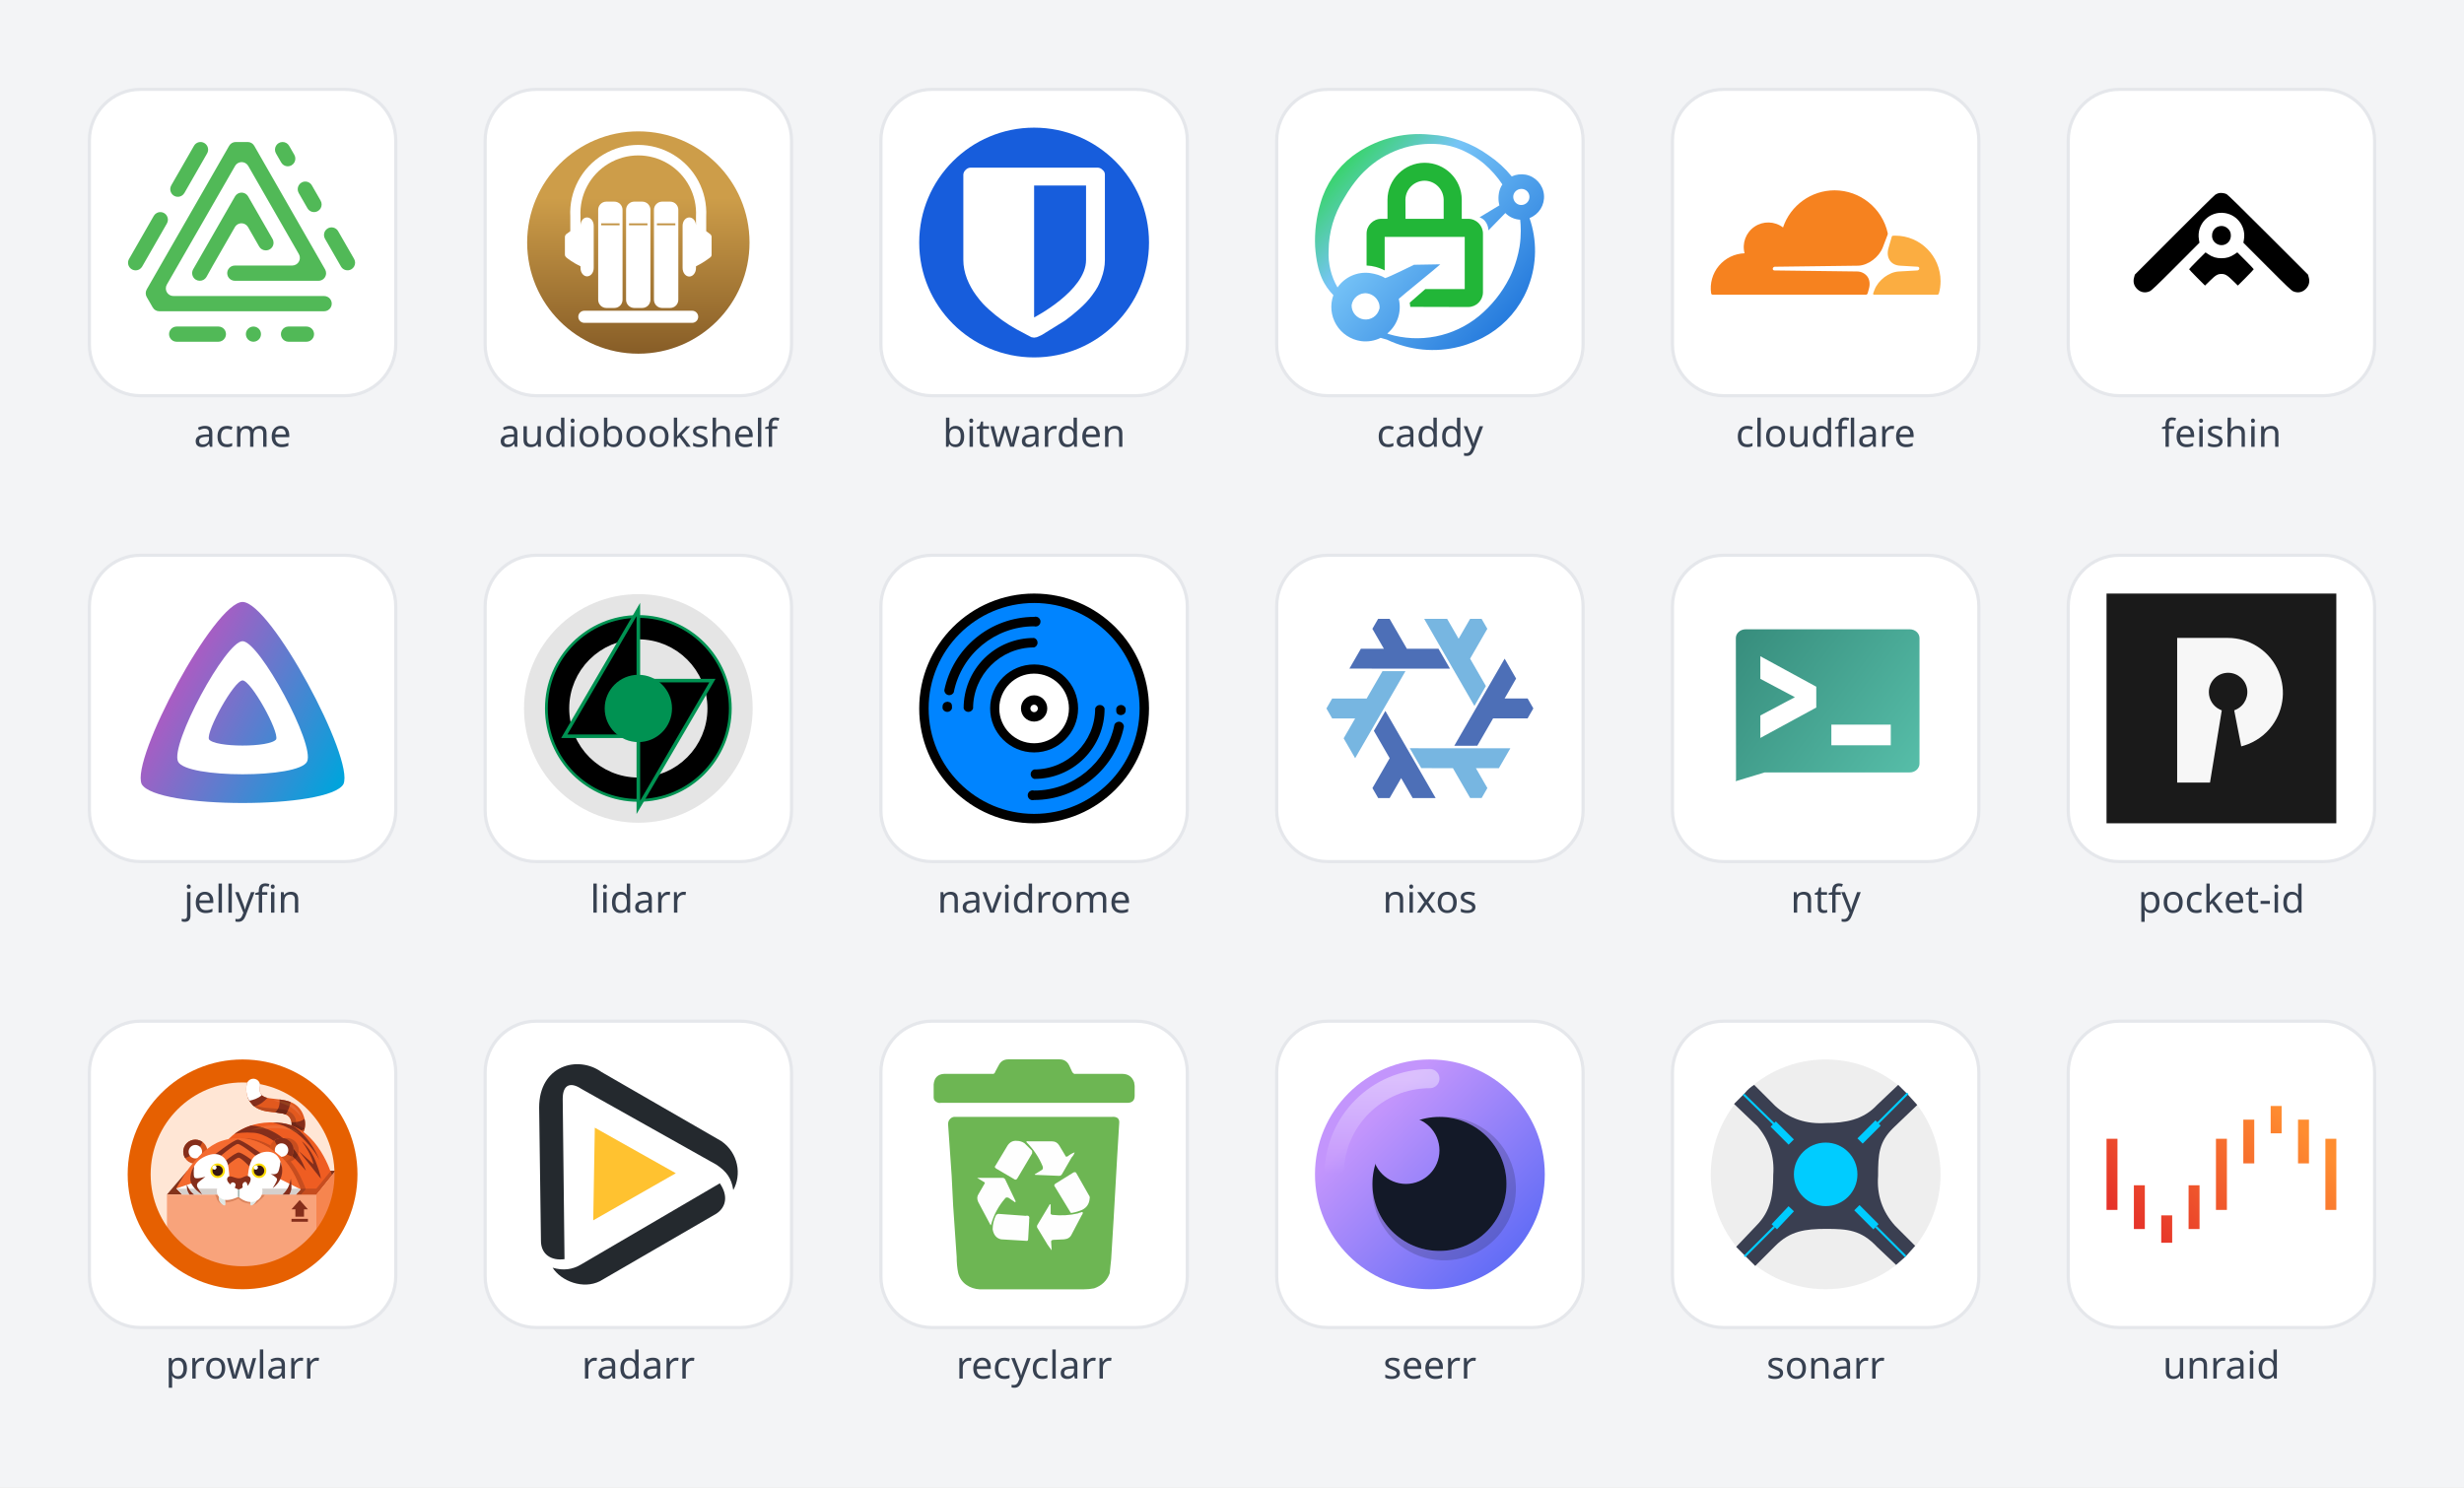
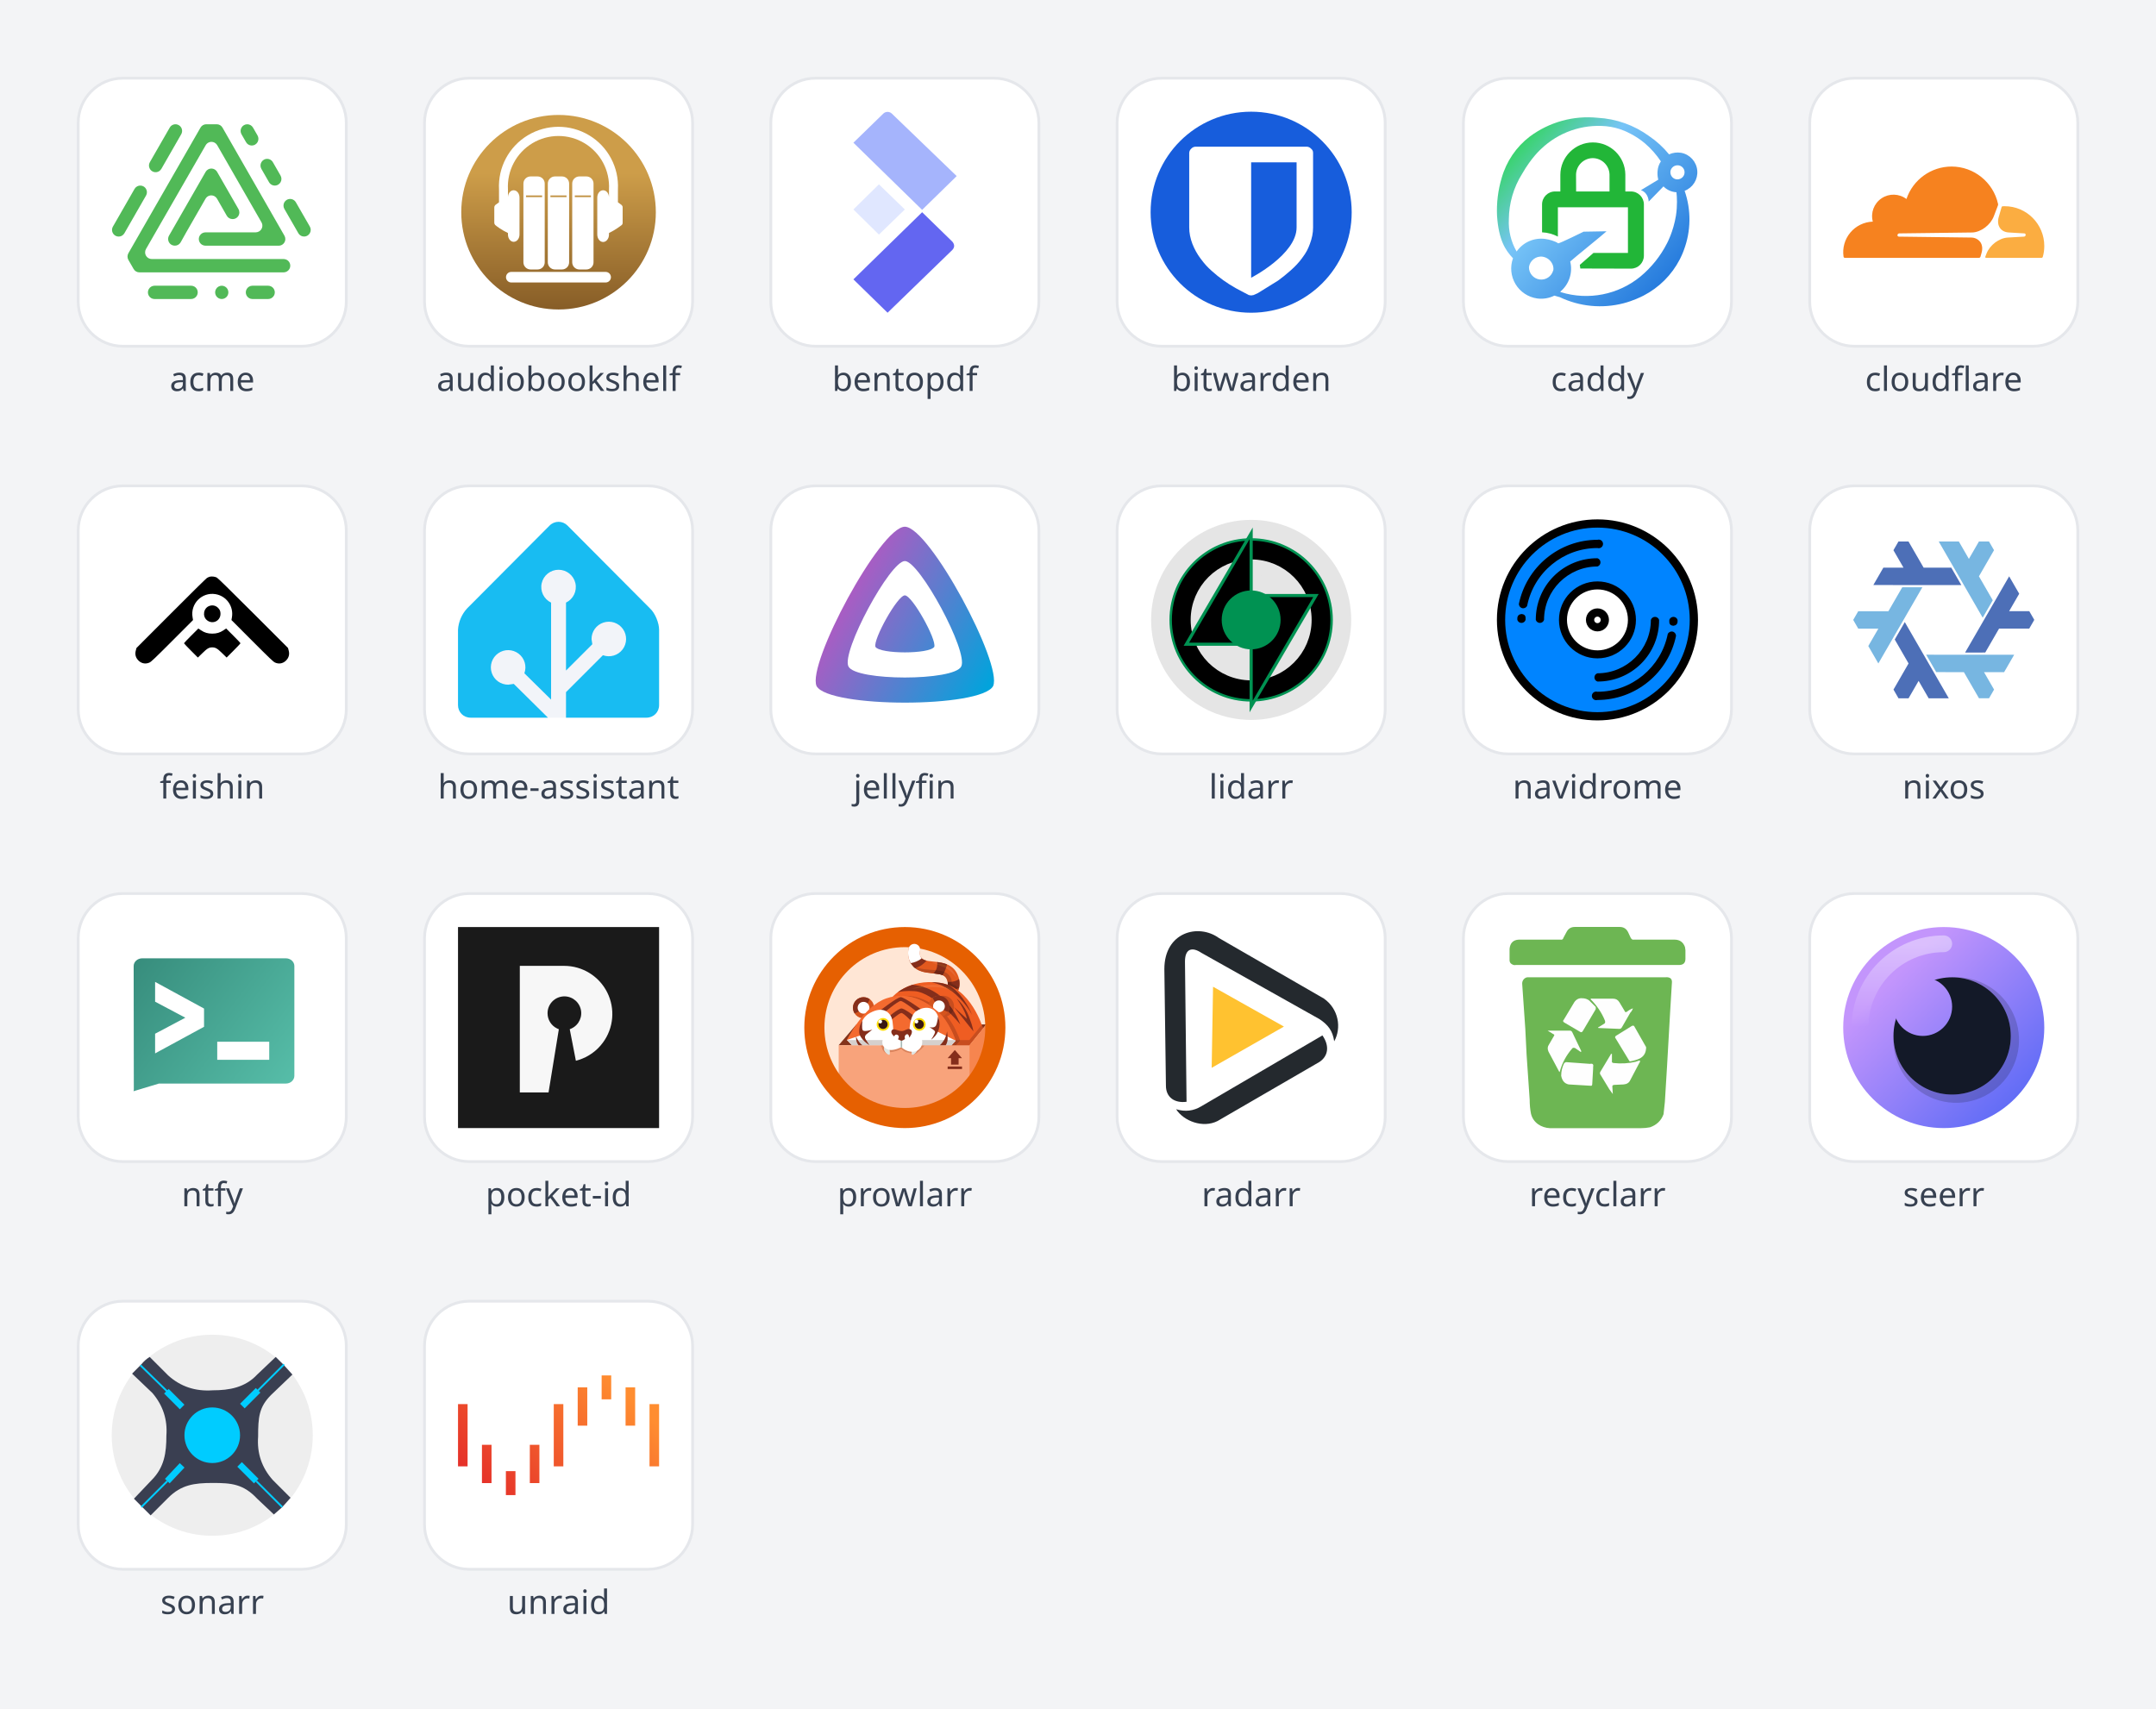
- <svg xmlns="http://www.w3.org/2000/svg" data-icons="acme audiobookshelf bitwarden caddy cloudflare feishin jellyfin lidarr navidrome nixos ntfy pocket-id prowlarr radarr recyclarr seerr sonarr unraid" viewBox="0 0 772 466" width="772" height="466" role="img">
+ <svg xmlns="http://www.w3.org/2000/svg" data-icons="acme audiobookshelf bentopdf bitwarden caddy cloudflare feishin home-assistant jellyfin lidarr navidrome nixos ntfy pocket-id prowlarr radarr recyclarr seerr sonarr unraid" viewBox="0 0 772 612" width="772" height="612" role="img">
  <symbol id="acme" viewBox="22 0 72 63">
    <g fill="#51b957">
      <path d="M44.57 43.48c.85.02 1.65-.42 2.09-1.15l2-3.58 1.64-2.86.08-.14 5.22-9.09a2.37 2.37 0 0 1 3.24-.87c.36.21.67.51.87.87l3.5 6.11c.42.74 1.21 1.19 2.06 1.19a2.39 2.39 0 0 0 2.44-2.34c0-.45-.11-.9-.35-1.29l-7.62-13.28a2.37 2.37 0 0 0-3.24-.87c-.36.21-.67.51-.87.87L42.52 39.89a2.4 2.4 0 0 0 .87 3.27c.36.21.77.32 1.18.32" />
      <path d="M83.51 48.26H36.34c-1.32 0-2.39-1.08-2.38-2.4 0-.42.11-.83.32-1.19L55.66 7.49a2.37 2.37 0 0 1 3.24-.87c.36.21.67.51.87.87l15.86 27.63a2.39 2.39 0 0 1-.89 3.27c-.36.2-.76.31-1.17.32h-18c-.85 0-1.64.46-2.06 1.2-.66 1.14-.26 2.61.88 3.26.36.21.76.32 1.18.32H81.8c1.31 0 2.38-1.07 2.37-2.39 0-.42-.11-.83-.32-1.19L61.66 1.19C61.24.45 60.46 0 59.61 0h-3.75c-.85 0-1.64.45-2.06 1.19l-25.83 45c-.42.74-.42 1.65 0 2.39l1.88 3.26c.42.74 1.2 1.2 2.05 1.2h51.66c.85 0 1.64-.46 2.06-1.2.66-1.14.26-2.61-.88-3.26-.37-.21-.8-.32-1.23-.32" />
      <path d="m83.83 30.33 5 8.69a2.37 2.37 0 0 0 3.24.87c.36-.21.67-.51.87-.87.43-.74.43-1.65 0-2.39l-5-8.69a2.375 2.375 0 0 0-3.25-.87c-.36.21-.66.51-.87.87a2.4 2.4 0 0 0 .01 2.39" />
      <path d="m68.47 3.58 1.63 2.83a2.364 2.364 0 0 0 3.23.89c.37-.21.68-.52.89-.89.42-.74.42-1.65 0-2.39l-1.63-2.83A2.37 2.37 0 0 0 70.53 0a2.39 2.39 0 0 0-2.06 3.58" />
      <path d="m75.59 15.98 2.75 4.79a2.375 2.375 0 0 0 3.25.87c.36-.21.66-.51.87-.87.42-.74.42-1.65 0-2.39l-2.75-4.79a2.364 2.364 0 0 0-3.23-.89c-.37.21-.68.52-.89.89-.42.74-.42 1.65 0 2.39" />
      <path d="M78.02 57.82h-5.63a2.39 2.39 0 0 0-2.06 3.58c.43.73 1.21 1.19 2.06 1.19h5.63c.85 0 1.63-.46 2.06-1.19.66-1.14.26-2.61-.88-3.26-.36-.21-.76-.32-1.18-.32" />
      <path d="M61.41 57.82a2.39 2.39 0 0 0-2.06 3.58c.42.73 1.2 1.19 2.05 1.19a2.39 2.39 0 0 0 2.06-3.58 2.39 2.39 0 0 0-2.05-1.19" />
      <path d="m39.78 15.97 7.11-12.39c.66-1.14.26-2.61-.88-3.26a2.35 2.35 0 0 0-3.23.87l-7.12 12.39c-.43.74-.43 1.65 0 2.39a2.364 2.364 0 0 0 3.23.89c.37-.21.68-.52.89-.89" />
      <path d="m26.55 39.02 7.74-13.49c.43-.74.43-1.64 0-2.38a2.37 2.37 0 0 0-3.24-.87c-.36.21-.67.51-.87.87l-7.74 13.49a2.378 2.378 0 0 0 3.24 3.26c.36-.21.66-.51.87-.88" />
      <path d="M50.44 57.82h-13.1a2.39 2.39 0 0 0-2.06 3.58c.42.73 1.2 1.19 2.05 1.19h13.1a2.39 2.39 0 0 0 2.06-3.58 2.37 2.37 0 0 0-2.05-1.19" />
    </g>
  </symbol>
  <symbol id="audiobookshelf" viewBox="0 0 1236 1236">
    <defs>
      <linearGradient id="_audiobookshelf-a" x1="0" x2="0" y1="0" y2="1">
        <stop offset=".3" stop-color="#cd9d49" />
        <stop offset="1" stop-color="#875d27" />
      </linearGradient>
    </defs>
    <circle cx="618" cy="618" r="618" fill="#fff" />
    <circle cx="618" cy="618" r="598" fill="url(#_audiobookshelf-a)" />
    <g fill="#fff">
      <path d="m1006 574-23-17v-79a366 366 0 1 0-731 0v79l-23 17q-6 6-6 14v95q0 8 6 14c11 9 37 29 78 49v9c0 25 16 45 35 45 20 0 36-20 36-45V528c0-25-16-45-36-45-19 0-34 18-35 42v-47a311 311 0 1 1 621 0v47c-1-24-17-42-36-42-20 0-36 20-36 45v227c0 25 16 46 36 46s36-21 36-45v-10c40-20 66-40 78-49q6-5 6-14v-95q0-8-6-14" />
      <path fill-rule="evenodd" d="M402 442a44 44 0 0 1 44-44h43a44 44 0 0 1 44 44v484a44 44 0 0 1-44 44h-43a44 44 0 0 1-44-44zm16 73v10h99v-10zm134-73a44 44 0 0 1 44-44h43a44 44 0 0 1 44 44v484a44 44 0 0 1-44 44h-43a44 44 0 0 1-44-44zm16 73v10h99v-10zm134-73a44 44 0 0 1 44-44h43a44 44 0 0 1 44 44v484a44 44 0 0 1-44 44h-43a44 44 0 0 1-44-44zm16 73v10h99v-10z" />
      <rect width="645" height="65" x="295" y="985" rx="32.5" />
    </g>
  </symbol>
+   <symbol id="bentopdf" viewBox="0 0 512 512">
+     <path d="M300 250 125 79l76-74c6-6 16-6 22 0l165 159z" style="fill:#a5b4fc" />
+     <path d="m125 249 65 64 66-64-66-64z" style="fill:#e0e7ff" />
+     <path d="m300 256 77 75q9 11 0 21L212 512l-87-85z" style="fill:#6366f1" />
+   </symbol>
  <symbol id="bitwarden" viewBox="0 0 500 500">
    <rect width="500" height="500" fill="#175ddc" paint-order="markers fill stroke" ry="250" />
    <path fill="#fff" d="M399 92a15 15 0 0 0-11-5H112a15 15 0 0 0-11 5 15 15 0 0 0-5 10v186q0 20 8 41 8 20 20 36c12 16 17 21 28 31a326 326 0 0 0 60 43l32 17 6 1 6-1 11-5 50-31q14-10 31-25t28-30c12-16 15-23 20-36q8-21 8-41V102q0-6-5-10m-36 196c0 67-113 125-113 125V126h113z" />
  </symbol>
  <symbol id="caddy" viewBox="0 0 155 146">
    <defs>
      <linearGradient id="_caddy-a" x2="1" gradientTransform="rotate(42 -7 12)scale(220)" gradientUnits="userSpaceOnUse">
        <stop stop-color="#23d93b" />
        <stop offset=".3" stop-color="#77c4f7" />
        <stop offset="1" stop-color="#0059d1" />
      </linearGradient>
    </defs>
    <path fill="url(#_caddy-a)" fill-rule="evenodd" d="M12.4 108.5C6.6 102.4 1.4 94.6.1 75.8a88 88 0 0 1 3.6-29.3 61 61 0 0 1 21.6-31.8A75 75 0 0 1 77.7.2a74 74 0 0 1 39.6 14.1 71 71 0 0 1 15.4 14.1q4.4-2 9.4-1.2a15.3 15.3 0 0 1 2.6 29.3 67 67 0 0 1-.6 45.7c-1 3-2.9 6.6-3.1 7.1a65 65 0 0 1-28 28c-2 1-8 4-15.4 5.9a72 72 0 0 1-49.1-4.7l-3.2-.9-1-.3a23 23 0 0 1-13.2 2.2 23.3 23.3 0 0 1-18.7-31m114-74.7A68 68 0 0 0 114.2 20c-7.3-6.2-14.5-9.1-15.8-9.7-5-2-8.8-3-14.2-3.6A64 64 0 0 0 34 24.3c-.3.3-7.3 6.4-14.5 19A67 67 0 0 0 9.2 78.5a45 45 0 0 0 6 24.8 23 23 0 0 1 22-9.7c3.4.5 7.4 1.6 10.1 3.4 2.2-.4 19.5-9 19.5-9l17.7-.3c-1.7 1.8-26.2 21.5-28 23.3a23 23 0 0 1-7.7 23.3l.7.4a66 66 0 0 0 61-12A81 81 0 0 0 131.1 97s4.9-9 6.9-21.3c1.2-7.6.8-14.6.4-18.1a15 15 0 0 1-10-4.5L117 64.8s0-6.7-6-8.8l13.4-8.1s-1.2-3.6-.3-8.5q.6-3.1 2.3-5.6m7.4 7.4c-.5 3 1.4 5.8 4.3 6.4q2.4.4 4.3-1a5.4 5.4 0 0 0-2.2-9.7c-3-.5-5.8 1.4-6.4 4.3m-90.3 76.6q.3-2.4-.6-4.5a10 10 0 0 0-7.6-6c-5.1-.8-9.9 3-10.6 8a9.5 9.5 0 0 0 18.7 2.5" />
    <path fill="#22b638" d="M61.1 63a6 6 0 0 1-12.2 0V44.2c0-13.7 11.3-25 25-25A25 25 0 0 1 99 44v19a6 6 0 0 1-12.2 0V44A13 13 0 0 0 74 31.3 13 13 0 0 0 61 44zm39.9 41.4V69.2H47v22.6a29 29 0 0 0-12.2-3.3V67a10 10 0 0 1 10-10h58.5a10 10 0 0 1 10 10v39.5a10 10 0 0 1-10 10l-39-.1-.4-2.8 10.5-9.2z" />
  </symbol>
  <symbol id="cloudflare" viewBox="0 0 74.6 33.9" fill="none">
    <path fill="#f6821f" d="m50.94 33.42.37-1.33c.46-1.57.3-3.04-.47-4.1a4.2 4.2 0 0 0-3.3-1.64l-26.9-.34a.5.5 0 0 1-.43-.23.5.5 0 0 1-.05-.49.7.7 0 0 1 .62-.48l27.15-.34c3.22-.15 6.7-2.78 7.93-5.98l1.55-4.07a1 1 0 0 0 .06-.34l-.02-.2A17.7 17.7 0 0 0 40.21 0a17.7 17.7 0 0 0-16.75 12.05 7.95 7.95 0 0 0-12.48 8.39 11.35 11.35 0 0 0-10.86 13c.03.26.26.45.52.45l49.67.01h.01c.28 0 .53-.2.62-.48" />
    <path fill="#fbad41" d="m59.9 14.72-.75.02-.12.03a.4.4 0 0 0-.27.29l-1.06 3.67c-.46 1.57-.28 3.04.48 4.1.7.99 1.87 1.57 3.3 1.64l5.73.34a.5.5 0 0 1 .4.23q.15.22.06.49a.7.7 0 0 1-.62.48l-5.95.34c-3.24.15-6.73 2.78-7.95 5.98l-.43 1.13c-.08.2.07.42.28.43h20.52c.25 0 .46-.16.53-.4q.55-1.9.55-4c0-8.15-6.58-14.77-14.7-14.77" />
  </symbol>
  <symbol id="feishin" viewBox="0 0 512 512">
    <path d="M249.8 146c-2.1.5-5.5 2.1-7.5 3.4-2.1 1.3-43.3 41.9-91.5 90.3l-87.7 87.8-1.6 5.9c-3.1 10.6-.3 20 7.9 27.3 7.6 6.7 17.4 8.2 26.8 3.9 4.4-2 13.8-10.9 58.1-55.3l52.8-52.9-1.2-6.9c-6-34.6 23.6-64.7 58.2-59.1 28 4.5 46.9 31.1 42 59.1l-1.2 6.9 52.8 52.9c44.3 44.4 53.7 53.3 58.1 55.3 9.4 4.3 19.2 2.8 26.8-3.9 8.2-7.3 11-16.7 7.9-27.3l-1.6-5.9-88.6-88.6c-59.3-59.3-89.9-89.3-92.7-90.7-4.9-2.5-12.7-3.4-17.8-2.2z" />
    <path d="M248.6 220.5c-14.8 5.2-18.4 26.1-6.2 36.2 14.3 11.7 34.6 2.2 34.6-16.3 0-6.8-2-11.2-7-15.8-6-5.4-13.7-6.9-21.4-4.1zM202.2 296.3c-10 10-18.2 18.7-18.2 19.2s8 9 17.7 18.7l17.7 17.7 11.6-11.3c12.1-11.9 16.8-14.6 25-14.6s12.9 2.7 25 14.6l11.6 11.3 17.7-17.7c9.7-9.7 17.7-18.2 17.7-18.7 0-.6-8.2-9.2-18.3-19.3l-18.3-18.3-6.7 4.5c-9 6.1-17.5 8.6-28.7 8.6s-19.7-2.5-28.6-8.5c-3.7-2.5-6.7-4.5-6.8-4.5-.1 0-8.3 8.2-18.4 18.3z" />
+   </symbol>
+   <symbol id="home-assistant" viewBox="0 0 512 512">
+     <path d="M512 473c0 18-14 32-32 32H32c-18 0-32-14-32-32V281c0-17 10-42 23-54L233 16c13-12 33-12 46 0l210 211c13 12 23 37 23 54z" style="fill:#f2f4f9" />
+     <path d="M489 227 279 16a32 32 0 0 0-46 0L23 227a89 89 0 0 0-23 54v192c0 18 14 32 32 32h197l-87-86-14 2a44 44 0 1 1 41-29l68 67V212a44 44 0 1 1 38 0v173l67-67-2-13a44 44 0 1 1 29 41l-94 94v65h205c18 0 32-14 32-32V281c0-17-10-42-23-54" style="fill:#18bcf2" />
  </symbol>
  <symbol id="jellyfin" viewBox="0 0 82 82">
    <linearGradient id="_jellyfin-a" x1="17" x2="77" y1="33" y2="66" gradientUnits="userSpaceOnUse">
      <stop stop-color="#aa5cc3" />
      <stop offset="1" stop-color="#00a4dc" />
    </linearGradient>
    <path fill="url(#_jellyfin-a)" fill-rule="evenodd" d="M5 68C1 59 31 3 41 3s40 56 36 65c-5 9-67 9-72 0m13-8c3 6 43 6 46 0S47 17 41 17 15 54 18 60m11-8c-1-3 9-21 12-21s13 18 12 21c-2 3-22 3-24 0" />
  </symbol>
  <symbol id="lidarr" viewBox="0 0 1024 1024">
    <circle cx="512" cy="512" r="509.5" style="fill:#e5e5e5;fill-opacity:1;stroke:none;stroke-width:32.789;stroke-linecap:square;stroke-linejoin:miter;stroke-dasharray:none;stroke-opacity:1;paint-order:normal" />
    <circle cx="512" cy="512" r="409.8" style="display:inline;stroke:#009252;stroke-width:12.39;stroke-linejoin:miter;stroke-dasharray:none;stroke-opacity:1;paint-order:normal" />
    <circle cx="512" cy="512" r="270" style="display:inline;fill:#e5e5e5;stroke:#e5e5e5;stroke-width:76" />
    <path d="M512 636V71L182 636Zm0-248v565l330-565Z" style="display:inline" />
    <path d="M512 636V71L182 636Zm0-248v565l330-565Z" style="display:inline;fill:none;stroke:#009252;stroke-width:16" />
    <circle cx="512" cy="512" r="150" style="display:inline;fill:#009252" />
  </symbol>
  <symbol id="navidrome" viewBox="0 0 512 512">
    <g stroke="#000" stroke-width="21">
      <circle cx="256" cy="256" r="245.5" fill="#0084ff" />
      <circle cx="256" cy="256" r="87.8" fill="#fff" stroke-width="20.4" />
      <circle cx="256" cy="256" r="18.8" fill="none" />
    </g>
    <path d="M256 120a11 11 0 0 0 0-21A156 156 0 0 0 99 256a11 11 0 0 0 21 0c0-75 61-136 136-136M63 241q-10 1-11 10v5a11 11 0 0 0 21 0v-5q0-9-10-10M256 73a11 11 0 1 0 0-21 204 204 0 0 0-130 47 204 204 0 0 0-70 116 11 11 0 0 0 21 5c17-85 92-147 179-147" />
    <path d="M256 120a11 11 0 0 0 0-21A156 156 0 0 0 99 256a11 11 0 0 0 21 0c0-75 61-136 136-136M63 241q-10 1-11 10v5a11 11 0 0 0 21 0v-5q0-9-10-10M256 73a11 11 0 1 0 0-21 204 204 0 0 0-130 47 204 204 0 0 0-70 116 11 11 0 0 0 21 5c17-85 92-147 179-147" transform="rotate(180 256 256)" />
  </symbol>
  <symbol id="nixos" viewBox="-1200 -1200 2400 2400">
    <g fill="#4d6fb7">
      <path d="m-585 234 120-208L60 936h-240l-120-208-120 208h-120l-60-104 180-312z" />
      <path d="m-585 234 120-208L60 936h-240l-120-208-120 208h-120l-60-104 180-312z" transform="rotate(120)" />
      <path d="m-585 234 120-208L60 936h-240l-120-208-120 208h-120l-60-104 180-312z" transform="rotate(240)" />
    </g>
    <g fill="#77b6e1" transform="rotate(60)">
      <path d="m-585 234 120-208L60 936h-240l-120-208-120 208h-120l-60-104 180-312z" />
      <path d="m-585 234 120-208L60 936h-240l-120-208-120 208h-120l-60-104 180-312z" transform="rotate(120)" />
      <path d="m-585 234 120-208L60 936h-240l-120-208-120 208h-120l-60-104 180-312z" transform="rotate(240)" />
    </g>
  </symbol>
  <symbol id="ntfy" viewBox="0 0 512 512">
    <style>.st1{fill:#fff}</style>
    <linearGradient id="_ntfy-SVGID_1_" x1="115.045" x2="142.93" y1="512.747" y2="491.741" gradientTransform="matrix(15.8584 0 0 -15.8584 -1816.246 8200.18)" gradientUnits="userSpaceOnUse">
      <stop offset="0" style="stop-color:#348878" />
      <stop offset="1" style="stop-color:#56bda8" />
    </linearGradient>
    <path d="M441.8 64.8H84.7c-24.5 0-44.6 19-44.6 42.1l.3 285.3-6.7 38.4 95.6-28.8h312.4c24.5 0 44.6-19 44.6-42.1V106.9c.1-23.2-20-42.1-44.5-42.1" style="fill:url(#_ntfy-SVGID_1_)" />
    <path d="M78.1 32.7C40.9 32.7 9 62 9 99.2l.4 311.2-9.4 69 127.1-33.8H443c37.2 0 69.1-29.3 69.1-66.5V99.2c0-37.2-31.9-66.5-69-66.5zm0 46.9H443c13.1 0 22.1 9.5 22.1 19.6V379c0 10-9 19.8-22.1 19.6H120.2l-64.6 19.5.7-3.8-.4-315.1c0-10.1 9.1-19.6 22.2-19.6" class="st1" />
    <path d="M116.4 310.9v-34.8l73.1-38.7c2.4-1.2 4.6-2.1 6.8-2.7 2.3-.8 4.5-1.4 6.3-1.8l6-.6V230q-3-.3-6-1.2-2.85-.6-6.3-1.5c-2.2-.8-4.5-1.8-6.8-3l-73.1-38.7v-35.1l113 61.5v37.4z" class="st1" />
    <path d="M110.5 139.7v50.4l76.6 40.6.5.2-.5.2-76.6 40.6v50.1l8.2-4.5L235.1 254v-46.4zm11.8 21.7 101.2 55.1V245l-101.2 55.1v-19.4l69.6-36.8.1-.1c1.9-1 3.8-1.7 5.8-2.3h.1l.2-.1c2.1-.7 3.9-1.2 5.5-1.6l11.1-1.1v-15.2l-5.4-.5c-1.7-.2-3.5-.5-5.1-1.1h-.2l-.2-.1c-2-.4-3.9-.9-5.9-1.4-2-.7-4-1.6-5.9-2.6l-.1-.1-69.6-36.7zm152.3 137.4h120.7v32.6H274.6z" class="st1" />
    <path d="M268.7 292.1v46h132.4v-46zm11.7 13.4h109v19.2h-109z" class="st1" />
  </symbol>
  <symbol id="pocket-id" viewBox="0 0 1015 1015">
    <path fill="#1a1a1a" d="M0 0h1015v1015H0z" />
    <path fill="#f7f7f7" d="M536 196a243 243 0 0 1 195 388 242 242 0 0 1-122 87l-14 4-31-159 9-4a85 85 0 1 0-121-76 85 85 0 0 0 48 76l9 4-52 319H312V196z" />
  </symbol>
  <symbol id="prowlarr" viewBox="0 0 1024 1024">
    <g transform="matrix(5.4613 0 0 -5.4613 765.424 2013.635)">
      <circle cx="-46.4" cy="274.96" r="90" fill="#ffe6d5" />
      <path fill="#83331b" d="m-108.102 258.507 16.177 19 121.483.404-15.767-19.404z" />
      <path fill="#f8a37b" d="M-108.101 258.507v-51.063a18.027 8.163 0 0 0 16.264-8.115H2.492a13.605 8.503 0 0 0-1.131 3.393 13.605 8.503 0 0 0 12.43 8.47v47.315z" />
      <path fill="#da845d" d="M-38.324 249.896c1.962 1.06 4.991 4.244 3.122 7.428-.346.589-.684.968-1.008 1.183h8.145c-1.06-2.333-4.89-5.155-4.89-5.155s-.313-.606-2.01-1.941c-.962-.754-2.342-1.237-3.359-1.515m-24.04.13c-1.002.466-2.456 1.263-3.479 2.349-1.708 1.813-2.052 4.19-2.052 4.19l-1.208 1.942h4.853c-.324-.215-.66-.594-1.007-1.183-1.797-3.062.935-6.124 2.892-7.297m22.287.96c-1.065.105-3.04.373-5.015 1.03-2.91.97-4.609 3.154-4.609 3.154s-3.275-2.001-7.64-2.796c-1.459-.265-2.409-.354-3.029-.354h-.029c-.087 1.464-.387 3.029-.387 3.029s-.827 2.653-2.068 3.457h25.251c-1.24-.804-2.069-3.457-2.069-3.457s-.464-2.425-.405-4.062" />
      <path fill="#dee6e3" d="M-60.787 255.05s.923-4.821 0-5.458c-.922-.637-6.926 3.548-4.47 7.732s4.47-2.274 4.47-2.274m21.114 0s-.922-4.821 0-5.458c.923-.637 6.927 3.548 4.471 7.732s-4.47-2.274-4.47-2.274" />
      <circle cx="-84.93" cy="293.44" r="9.87" fill="#d4541e" />
      <path fill="#852e1b" d="M-79.137 301.41a9.83 9.83 0 0 1-7.819 1.687c-5.335-1.117-8.754-6.348-7.637-11.683a9.8 9.8 0 0 1 1.282-3.177c4.35 1.479 10.933 5.007 14.174 13.174" />
      <circle cx="-84.93" cy="293.44" r="5.5" fill="#fff" />
      <path fill="#e2591e" d="M-11.97 297.295a5.461 5.461 0 0 0-1.736 10.639c1.577.545 9.257 3.6 6.96 10.765-1.66 5.18-4.8 5.934-14.08 6.919-1.703.18-3.462.368-5.29.629-6.567.938-11.396 3.654-14.35 8.072-4.313 6.445-2.623 13.75-2.416 14.562a5.46 5.46 0 1 0 10.582-2.697c.002 0-.74-3.391.946-5.845 1.168-1.701 3.45-2.804 6.783-3.281 1.632-.233 3.292-.41 4.897-.58 8.623-.915 19.355-2.056 23.327-14.443 4.228-13.187-6.004-21.855-13.912-24.464a5.5 5.5 0 0 0-1.712-.276" />
      <path fill="#852e1b" d="m-31.354 340.339-.162.262c-3.6-2.3-8.146-2.791-10.69-2.868a16.5 16.5 0 0 1 1.74-3.414c.965-1.445 2.152-2.688 3.515-3.766 4.784.793 8.636 4.38 10.757 6.815-2.455.573-4.194 1.564-5.16 2.97m11.595-14.837c3.913-.433 6.655-.862 8.622-1.688 1.35 2.24 3.232 5.957 3.93 10.147-2.897 1.167-6.016 1.739-9.03 2.126.263-2.716.078-7.398-3.522-10.585m23.915-13.51c.613 2.488.673 5.256-.025 8.278a11 11 0 0 0-4.202-2.11c-2.954-.768-5.066-.721-6.408-.51.581-2.946-.577-5.127-2.15-6.673 4.852-2.12 9.593-.653 12.785 1.015" />
      <path fill="#83bad2" d="M-6.447 314.857q-.005.001-.009.004.018.096.034.193l.001.002.028.238q.048.375.056.77l.001.16a8 8 0 0 1-.08 1.047v-.001c-.066.45-.167.916-.322 1.404q.167-.527.265-1.025h-.006c.201-1.02.194-1.95.032-2.792m-.292 3.82-.008.022c-.856 2.67-2.105 4.165-4.386 5.12 2.281-.955 3.53-2.45 4.386-5.12zm-13.018 6.825q-.52.058-1.07.116c-1.702.18-3.46.368-5.29.629l-.146.022.147-.022c1.828-.261 3.587-.45 5.29-.63q.548-.057 1.07-.115m-6.54.772-.024.003zm-.076.01h-.003z" />
      <path fill="#ba4a1f" d="M3.323 309.507q-.911.68-1.865 1.31c.962.335 1.851.734 2.646 1.147l.037-.026a16.4 16.4 0 0 0-.818-2.431m-7.988 8.008c-.71 0-1.312.056-1.808.134a10 10 0 0 1-.265 1.025v.003l-.009.022c-.856 2.67-2.105 4.165-4.386 5.12.494.82 1.06 1.84 1.612 3.007 2.75-1.108 4.625-2.821 6.016-5.603.566-1.131.757-2.351.695-3.592a16 16 0 0 0-1.855-.116m-15.092 7.987q-.52.058-1.07.116c-1.702.18-3.46.368-5.289.629l-.147.022-.034.005-.023.003-.052.008h-.003c-4.878.737-8.769 2.48-11.64 5.178q.512-.475 1.064-.91c.568.094 1.123.228 1.664.394 2.752-.893 6.221-1.645 10.437-1.887 2.795-.16 5.246-.326 7.403-.556a10 10 0 0 0-2.31-3.002" />
      <path fill="#6f2717" d="M-36.95 330.553q-.553.435-1.065.91-.459.43-.883.893a33 33 0 0 1 3.611-1.41 13 13 0 0 0-1.664-.393m25.818-6.733c-1.97.825-4.707 1.249-8.624 1.682a10 10 0 0 1 2.31 3.002c3.255-.346 5.842-.838 7.926-1.678a35 35 0 0 0-1.612-3.006m12.591-13.002a38.3 38.3 0 0 1-7.905 4.039c.162.843.17 1.772-.032 2.793l.006-.001a11.6 11.6 0 0 1 1.808-.134c.552 0 1.17.034 1.855.116a11 11 0 0 0-.219-1.652 39 39 0 0 0 7.133-4.015 20 20 0 0 0-2.646-1.146" />
      <path fill="#e66733" d="M1.956 321.14s-4.428 6.195-10.044 9.266c.233.715.442 1.456.617 2.217.927-.436 1.771-.935 2.477-1.507 4.964-4.02 6.95-9.976 6.95-9.976m-18.127 12.572c-3.248 1.173-5.535 1.865-5.535 1.865s2.427-.091 5.54-.568a17 17 0 0 0-.005-1.297" />
      <path fill="#94401d" d="M-8.088 330.406c-.478.26-.964.5-1.456.71a126 126 0 0 1-6.627 2.596c.02.453.02.888.005 1.297 2.763-.423 6.066-1.15 8.695-2.386a26 26 0 0 0-.617-2.217" />
      <path fill="#ef5d22" d="M-57.687 303.784s14.474 17.064 43.825 12.94 40.267-42.45 40.267-42.45l-12.614-15.767h-71.478z" />
      <path fill="#852e1b" d="M-53.065 307.89c3.118.854 8.074 1.536 15.715 1.01 18.532-1.272 42.591-30.99 42.591-30.99s-10.668 33.894-44.619 36.943c-6.085-1.951-10.642-4.693-13.687-6.963" />
      <path fill="#c74d1f" d="M5.028 263.299H.844c-1.15 3.215-6.923 18.376-16.16 26.318-7.614 6.544-18.655 14.166-32.41 14.879a41 41 0 0 0 2.091.054c9.92 0 18.501-3.657 25.49-8.144.021.129.034.258.061.388a9.8 9.8 0 0 0 1.665 3.758c5.534-3.983 10.713-8.764 14.808-12.906a9.9 9.9 0 0 0-3.497-2.16c6.883-8.214 11.163-19.47 12.136-22.187m-6.338 27.706c-2.837 4.334-6.709 9.107-11.819 13.25q.225.062.451.116l.167.04q.39.084.786.135l.227.033c.25.027.501.04.754.048.091.003.181.012.273.012h.023c.245 0 .492-.016.74-.034.09-.006.18-.006.271-.015a10 10 0 0 0 1.035-.16c5.335-1.116 8.754-6.346 7.637-11.681a10 10 0 0 0-.492-1.606l-.034-.091z" />
      <path fill="#6f2717" d="M-3.61 287.646c-4.096 4.142-9.275 8.923-14.809 12.906a9.9 9.9 0 0 0 3.033 2.738l.017.01q.417.241.857.443l.053.025q.417.187.852.335l.105.038q.186.06.373.114c5.11-4.143 8.982-8.916 11.82-13.25a10 10 0 0 0-.738-1.433v-.001a10 10 0 0 0-1.564-1.925" />
      <circle cx="-14.61" cy="294.77" r="9.87" fill="#d4541e" />
      <path fill="#852e1b" d="M-20.406 302.745a9.83 9.83 0 0 0 7.82 1.686c5.335-1.117 8.754-6.347 7.637-11.682a9.8 9.8 0 0 0-1.282-3.178c-4.35 1.48-10.934 5.007-14.175 13.174" />
      <circle cx="-14.61" cy="294.77" r="5.5" fill="#fff" />
      <path fill="#f46a2f" d="m-95.609 258.507-4.852 4.94s15.465 31.449 36.75 38.724c21.286 7.276 38.024-3.64 48.394-12.554S1.056 262.69 1.056 262.69l-3.82-4.184z" />
      <path fill="#852e1b" d="M-71.124 289.57s17.435 13.738 20.853 13.738c3.42 0 20.078-12.054 20.078-12.054l-2.762-3.317s-14.548 11.807-17.316 11.807-16.459-11.807-16.459-11.807z" />
      <path fill="#852e1b" d="M-62.485 284.293s10.016 8.49 12.885 8.49 12.401-7.398 12.401-7.398l-2.597-5.067s-7.579 8.22-9.804 8.22-10.777-7.641-10.777-7.641z" />
      <path fill="#fff" d="m-100.46 263.447 13.49 4.52s-4.303 14.009 8.25 20.74 18.102-.182 19.83-4.184c1.73-4.003 1.73-14.555 1.73-14.555h14.953s-.157 15.707 6.271 20.194c6.428 4.488 16.095 5.094 19.873-3.274 3.778-8.37 0-15.646 0-15.646l17.12-8.551-3.82-4.184H-95.61z" />
      <circle cx="-66.73" cy="277.91" r="5.94" fill="#fddd04" />
      <circle cx="-66.73" cy="277.91" r="4.25" fill="#391913" />
      <circle cx="-69.37" cy="280.55" r="1.75" fill="#fff" />
      <circle cx="-32.95" cy="277.91" r="5.94" fill="#fddd04" />
      <circle cx="-32.95" cy="277.91" r="4.25" fill="#391913" />
      <circle cx="-35.6" cy="280.55" r="1.75" fill="#fff" />
      <path fill="#c74d1f" d="M13.791 258.507H1.421l3.82 4.184s-.072.214-.213.608h8.763l11.536 14.197c.723-1.99 1.073-3.206 1.078-3.222z" />
      <path fill="#a33f1e" d="M1.42 258.507h-4.184l3.82 4.184s-.07.214-.212.608h4.184c.141-.394.213-.608.213-.608z" />
      <path fill="#de581d" d="m1.056 262.69-1.217.609H.844c.141-.394.212-.608.212-.608" />
      <path fill="#d5d0cd" d="M-2.764 258.507h-92.845l-4.706 4.792H-.16l1.217-.608z" />
      <path fill="#fff" d="M-58.975 271.483s-5.68-1.462-7.755-6.855.745-9.305 5.475-10.397c4.731-1.091 11.553 2.456 11.553 2.456s5.602-5.458 12.352-4.093c6.75 1.364 8.934 9.096 5.66 13.736-3.276 4.639-11.28 5.153-11.28 5.153s-12.18-3.488-16.005 0" />
      <path fill="#a6b9b5" d="M-49.702 256.687s.282-.27.773-.664v8.605a.672.672 0 0 1-1.342 0v-8.217c.356.167.57.276.57.276" />
      <path fill="#852e1b" d="M-42.306 265.564s4.394 5.176 1.554 7.403c-2.84 2.228-5.535-1.611-9.1-1.267s-7.302 3.095-8.826.572c-1.523-2.522 2.303-5.562 2.303-5.562s.908 2.659 3.196 1.379c2.29-1.28.361-3.99.361-3.99s1.685-1.104 3.06-1.331c1.373-.228 3.508 1.549 3.508 1.549s-1.109 3.074 1.246 4.262c2.356 1.189 2.698-3.015 2.698-3.015m-43.599 15.964s-3.367-4.374-3.094-10.832c.273-6.46 9.56-12.19 9.56-12.19l-3.656 5.689a3.29 3.29 0 0 0 .717 4.353l5.66 4.513s-7.642-2.456-8.915-.637c-1.274 1.82-.272 9.104-.272 9.104m70.447 3.852s-.525-5.68-1.92-8.498c-1.396-2.82-6.217-1.547-6.217-1.547s5.367-2.73 5.367-4.457c0-1.73-3.639-7.186-3.639-7.186s11.817 7.446 6.41 21.688m-70.57-26.873s-2.365 1.758-3.882 4.245-2 4.002-2 4.002-.183-3.275.727-5.458 1.637-2.79 1.637-2.79zm72.286 0s2.21 1.81 4.124 5.185c1.915 3.374 2.608 7.79 2.608 7.79s.91-6.365.303-9.094c-.607-2.73-1.577-3.881-1.577-3.881zm8.953 55.667c-2.809 1.198-5.822 2.093-9.074 2.55a65 65 0 0 1-7.739.628c4.835-1.15 14.841-4.264 22.793-11.581 10.901-10.03 15.146-19.22 15.146-19.22s-6.557 18.098-21.126 27.623" />
      <path fill="#852e1b" d="M1.956 301.95s7.105-5.585 11.35-16.57 4.124-13.897 4.124-13.897L-.642 294.165l12.008-11.037s-.486 6.443-9.41 18.823" />
      <path fill="#f6854f" d="m29.56 277.91-15.768-19.403v-44.944a6.973 12.925 0 0 0 4.064 2.423 6.973 12.925 0 0 0 3.898-2.208l7.805 14.164z" />
      <path fill="#852e1b" d="M-3.31 240.435h7.034v5.97h3.188L.207 254.03l-6.705-7.626h3.188zm3.517-1.815h-6.705v-2.31h13.41v2.31z" />
      <path fill="#f06c34" d="M-4.287 310.02c-3.32 1.214-7.933 2.459-13.09 2.58q-1 .024-2.016.023c-2.736 0-5.535-.12-8.147-.292a48 48 0 0 1-4.25 1.26c3.254.75 7.275 1.375 11.627 1.375 1.151 0 2.323-.044 3.511-.14a38 38 0 0 0 4.61-.658c2.49-1.076 5.144-2.437 7.755-4.148" />
      <path fill="#94401d" d="M-39.796 311.084s3.151 1.392 8.006 2.508a48 48 0 0 0 4.25-1.261c-6.75-.447-12.256-1.247-12.256-1.247m40.852-3.456s-2.028 1.18-5.343 2.392c-2.61 1.71-5.266 3.072-7.755 4.148 9.116-1.9 13.098-6.54 13.098-6.54" />
      <circle cx="-46.4" cy="274.96" r="84.375" fill="none" stroke="#e66001" stroke-width="18.75" />
      <path fill="#fff" d="M-31.354 340.339c-1.686 2.454-.944 5.845-.946 5.845a5.46 5.46 0 1 1-10.582 2.697c-.2-.781-1.757-7.578 1.972-13.834 2.907.545 7.163 1.779 10.204 4.534-.24.239-.463.488-.648.758" />
    </g>
  </symbol>
  <symbol id="radarr" viewBox="0 0 1024 1024">
    <path fill="#24292e" d="m175 176 8 714c-60 8-105-22-105-82l-8-594C70 26 243-20 348 56l534 308c76 53 91 150 53 218-8-53-30-83-75-113L258 131c-45-30-83-23-83 45 M130 928q69 21 128-15l617-361c37 53 30 105-15 135L341 988c-75 38-173 0-211-60" />
    <path fill="#ffc230" d="m311 717 368-210-361-203z" />
  </symbol>
  <symbol id="recyclarr" viewBox="762 306.2 401.8 459.6">
    <style>
    .st0{fill:#fefefe}
  </style>
    <path d="M963 421h156q16-1 14 14l-4 66-7 123-5 82-3 28q-8 22-31 30-10 2-21 2H854c-19-1-38-12-43-33q-3-15-3-32l-7-102-3-60-7-101q-1-8 4-13 4-4 9-4zm-1-28H776q-4 1-9-2t-5-9v-26q2-20 21-21h95q6 1 7-4l7-13q6-12 19-12h103q13 0 19 12l6 13q3 5 7 4h93q18 0 24 17l1 7v20q0 14-15 14z" style="fill:#6db653" />
    <path d="M1044 492q-2 6-6 10l-19 33q-2 4-6 4l-48-2-1-1 13-8q5-2 3-8-11-27-33-49 2-2 5-1h47q9 0 14 8l12 20q1 4 5 2 6-5 14-8M876 638l-25-47q-4-9 1-16l11-19q3-4-1-5l-13-8h51q3 0 5 3l21 44-1 2-13-9q-5-2-7 1-20 23-28 52zm122 50-8-11-20-33q-2-2-1-6l24-40q0-2 3-2v16q-1 4 3 5 27 3 52-3l2-1c3 0 6-3 7-1q1 2-2 6l-20 38q-4 9-15 10l-21 1q-6 0-5 5z" class="st0" />
    <path d="M928 469q9 0 16 5l15 15v5l-29 49q-3 6-8 2l-34-20q-6-3-2-7l24-40q7-10 18-9m146 115q-1 16-15 23-9 4-20 6-3 1-4-2l-31-51q-2-2 1-5l37-23q4-1 5 1l25 44q3 4 2 7m-121 46-2 35q0 5-4 4l-50-3q-14-3-17-20 0-15 7-29l4-2 55 4q9-2 7 7z" class="st0" />
  </symbol>
  <symbol id="seerr" viewBox="0 0 96 96">
    <defs>
      <linearGradient id="_seerr-a" x1="24" x2="93.5" y1="24" y2="93.5" gradientUnits="userSpaceOnUse">
        <stop offset="0" stop-color="#c395fc" />
        <stop offset="1" stop-color="#4f65f5" />
      </linearGradient>
      <linearGradient id="_seerr-b" x1="28" x2="28" y1="8" y2="48" gradientUnits="userSpaceOnUse">
        <stop offset="0" stop-color="#fff" stop-opacity=".4" />
        <stop offset="1" stop-color="#fff" stop-opacity="0" />
      </linearGradient>
    </defs>
    <circle cx="48" cy="48" r="48" fill="url(#_seerr-a)" />
    <circle cx="52" cy="52" r="28" fill="#131928" />
    <circle cx="38" cy="38" r="14" fill="url(#_seerr-a)" />
    <path fill="#131928" d="M24 52a30 30 0 1 0 28-28 28 28 0 1 1-28 28" opacity=".2" />
    <path fill="none" stroke="url(#_seerr-b)" stroke-linecap="round" stroke-width="8" d="M48 8A40 40 0 0 0 8 48" />
  </symbol>
  <symbol id="sonarr" viewBox="0 0 217 217">
    <circle cx="108.5" cy="108.5" r="108.5" fill="#eee" />
    <path fill="#3a3f51" fill-rule="evenodd" d="m195 43-23 22c-13 13-14 24-14 45q-2 27 16 47l19 19-8 9-2 2-8 7-18-17c-15-16-28-17-48-17s-34 2-48 16l-19 19-10-10-8-8 19-20c14-14 16-30 16-48q2-26-15-46L22 42l10-10q4-5 9-8l20 20q20 18 48 16c18 0 35-3 48-17l20-19 8 8z" />
    <g fill="none" stroke="#0cf">
      <path stroke-width="2" d="m158 60-15 14M31 33l41 40m84 85 28 28m2-154-28 28M32 186l28-28" />
      <path stroke-width="7" d="m158 60-17 17M59 61l17 17m-16 80 16-17m62-1 18 18" />
    </g>
    <circle cx="108.5" cy="108.5" r="30" fill="#0cf" />
  </symbol>
  <symbol id="unraid" viewBox="0 0 84 84">
    <linearGradient id="_unraid-a" x1="-5" x2="49" y1="57" y2="3" gradientUnits="userSpaceOnUse">
      <stop stop-color="#e32929" />
      <stop offset="1" stop-color="#ff8d30" />
    </linearGradient>
    <path stroke="url(#_unraid-a)" stroke-width="4" d="M2 29v26m10-9v16m10-5v10m10-21v16m10-33v26m10-33v16m10-21v10m10-5v16m10-9v26" />
  </symbol>
  <rect width="100%" height="100%" fill="#f3f4f6" />
  <g data-preview="true">
    <rect x="28" y="28" width="96" height="96" rx="16" fill="#fff" stroke="#e5e7eb" />
    <use href="#acme" x="40" y="40" width="72" height="72" />
    <text x="76.0" y="140" text-anchor="middle" font-family="ui-sans-serif, system-ui, sans-serif" font-size="12" fill="#374151">acme</text>
    <rect x="152" y="28" width="96" height="96" rx="16" fill="#fff" stroke="#e5e7eb" />
    <use href="#audiobookshelf" x="164" y="40" width="72" height="72" />
    <text x="200.0" y="140" text-anchor="middle" font-family="ui-sans-serif, system-ui, sans-serif" font-size="12" fill="#374151">audiobookshelf</text>
    <rect x="276" y="28" width="96" height="96" rx="16" fill="#fff" stroke="#e5e7eb" />
-     <use href="#bitwarden" x="288" y="40" width="72" height="72" />
-     <text x="324.0" y="140" text-anchor="middle" font-family="ui-sans-serif, system-ui, sans-serif" font-size="12" fill="#374151">bitwarden</text>
+     <use href="#bentopdf" x="288" y="40" width="72" height="72" />
+     <text x="324.0" y="140" text-anchor="middle" font-family="ui-sans-serif, system-ui, sans-serif" font-size="12" fill="#374151">bentopdf</text>
    <rect x="400" y="28" width="96" height="96" rx="16" fill="#fff" stroke="#e5e7eb" />
-     <use href="#caddy" x="412" y="40" width="72" height="72" />
-     <text x="448.0" y="140" text-anchor="middle" font-family="ui-sans-serif, system-ui, sans-serif" font-size="12" fill="#374151">caddy</text>
+     <use href="#bitwarden" x="412" y="40" width="72" height="72" />
+     <text x="448.0" y="140" text-anchor="middle" font-family="ui-sans-serif, system-ui, sans-serif" font-size="12" fill="#374151">bitwarden</text>
    <rect x="524" y="28" width="96" height="96" rx="16" fill="#fff" stroke="#e5e7eb" />
-     <use href="#cloudflare" x="536" y="40" width="72" height="72" />
-     <text x="572.0" y="140" text-anchor="middle" font-family="ui-sans-serif, system-ui, sans-serif" font-size="12" fill="#374151">cloudflare</text>
+     <use href="#caddy" x="536" y="40" width="72" height="72" />
+     <text x="572.0" y="140" text-anchor="middle" font-family="ui-sans-serif, system-ui, sans-serif" font-size="12" fill="#374151">caddy</text>
    <rect x="648" y="28" width="96" height="96" rx="16" fill="#fff" stroke="#e5e7eb" />
-     <use href="#feishin" x="660" y="40" width="72" height="72" />
-     <text x="696.0" y="140" text-anchor="middle" font-family="ui-sans-serif, system-ui, sans-serif" font-size="12" fill="#374151">feishin</text>
+     <use href="#cloudflare" x="660" y="40" width="72" height="72" />
+     <text x="696.0" y="140" text-anchor="middle" font-family="ui-sans-serif, system-ui, sans-serif" font-size="12" fill="#374151">cloudflare</text>
    <rect x="28" y="174" width="96" height="96" rx="16" fill="#fff" stroke="#e5e7eb" />
-     <use href="#jellyfin" x="40" y="186" width="72" height="72" />
-     <text x="76.0" y="286" text-anchor="middle" font-family="ui-sans-serif, system-ui, sans-serif" font-size="12" fill="#374151">jellyfin</text>
+     <use href="#feishin" x="40" y="186" width="72" height="72" />
+     <text x="76.0" y="286" text-anchor="middle" font-family="ui-sans-serif, system-ui, sans-serif" font-size="12" fill="#374151">feishin</text>
    <rect x="152" y="174" width="96" height="96" rx="16" fill="#fff" stroke="#e5e7eb" />
-     <use href="#lidarr" x="164" y="186" width="72" height="72" />
-     <text x="200.0" y="286" text-anchor="middle" font-family="ui-sans-serif, system-ui, sans-serif" font-size="12" fill="#374151">lidarr</text>
+     <use href="#home-assistant" x="164" y="186" width="72" height="72" />
+     <text x="200.0" y="286" text-anchor="middle" font-family="ui-sans-serif, system-ui, sans-serif" font-size="12" fill="#374151">home-assistant</text>
    <rect x="276" y="174" width="96" height="96" rx="16" fill="#fff" stroke="#e5e7eb" />
-     <use href="#navidrome" x="288" y="186" width="72" height="72" />
-     <text x="324.0" y="286" text-anchor="middle" font-family="ui-sans-serif, system-ui, sans-serif" font-size="12" fill="#374151">navidrome</text>
+     <use href="#jellyfin" x="288" y="186" width="72" height="72" />
+     <text x="324.0" y="286" text-anchor="middle" font-family="ui-sans-serif, system-ui, sans-serif" font-size="12" fill="#374151">jellyfin</text>
    <rect x="400" y="174" width="96" height="96" rx="16" fill="#fff" stroke="#e5e7eb" />
-     <use href="#nixos" x="412" y="186" width="72" height="72" />
-     <text x="448.0" y="286" text-anchor="middle" font-family="ui-sans-serif, system-ui, sans-serif" font-size="12" fill="#374151">nixos</text>
+     <use href="#lidarr" x="412" y="186" width="72" height="72" />
+     <text x="448.0" y="286" text-anchor="middle" font-family="ui-sans-serif, system-ui, sans-serif" font-size="12" fill="#374151">lidarr</text>
    <rect x="524" y="174" width="96" height="96" rx="16" fill="#fff" stroke="#e5e7eb" />
-     <use href="#ntfy" x="536" y="186" width="72" height="72" />
-     <text x="572.0" y="286" text-anchor="middle" font-family="ui-sans-serif, system-ui, sans-serif" font-size="12" fill="#374151">ntfy</text>
+     <use href="#navidrome" x="536" y="186" width="72" height="72" />
+     <text x="572.0" y="286" text-anchor="middle" font-family="ui-sans-serif, system-ui, sans-serif" font-size="12" fill="#374151">navidrome</text>
    <rect x="648" y="174" width="96" height="96" rx="16" fill="#fff" stroke="#e5e7eb" />
-     <use href="#pocket-id" x="660" y="186" width="72" height="72" />
-     <text x="696.0" y="286" text-anchor="middle" font-family="ui-sans-serif, system-ui, sans-serif" font-size="12" fill="#374151">pocket-id</text>
+     <use href="#nixos" x="660" y="186" width="72" height="72" />
+     <text x="696.0" y="286" text-anchor="middle" font-family="ui-sans-serif, system-ui, sans-serif" font-size="12" fill="#374151">nixos</text>
    <rect x="28" y="320" width="96" height="96" rx="16" fill="#fff" stroke="#e5e7eb" />
-     <use href="#prowlarr" x="40" y="332" width="72" height="72" />
-     <text x="76.0" y="432" text-anchor="middle" font-family="ui-sans-serif, system-ui, sans-serif" font-size="12" fill="#374151">prowlarr</text>
+     <use href="#ntfy" x="40" y="332" width="72" height="72" />
+     <text x="76.0" y="432" text-anchor="middle" font-family="ui-sans-serif, system-ui, sans-serif" font-size="12" fill="#374151">ntfy</text>
    <rect x="152" y="320" width="96" height="96" rx="16" fill="#fff" stroke="#e5e7eb" />
-     <use href="#radarr" x="164" y="332" width="72" height="72" />
-     <text x="200.0" y="432" text-anchor="middle" font-family="ui-sans-serif, system-ui, sans-serif" font-size="12" fill="#374151">radarr</text>
+     <use href="#pocket-id" x="164" y="332" width="72" height="72" />
+     <text x="200.0" y="432" text-anchor="middle" font-family="ui-sans-serif, system-ui, sans-serif" font-size="12" fill="#374151">pocket-id</text>
    <rect x="276" y="320" width="96" height="96" rx="16" fill="#fff" stroke="#e5e7eb" />
-     <use href="#recyclarr" x="288" y="332" width="72" height="72" />
-     <text x="324.0" y="432" text-anchor="middle" font-family="ui-sans-serif, system-ui, sans-serif" font-size="12" fill="#374151">recyclarr</text>
+     <use href="#prowlarr" x="288" y="332" width="72" height="72" />
+     <text x="324.0" y="432" text-anchor="middle" font-family="ui-sans-serif, system-ui, sans-serif" font-size="12" fill="#374151">prowlarr</text>
    <rect x="400" y="320" width="96" height="96" rx="16" fill="#fff" stroke="#e5e7eb" />
-     <use href="#seerr" x="412" y="332" width="72" height="72" />
-     <text x="448.0" y="432" text-anchor="middle" font-family="ui-sans-serif, system-ui, sans-serif" font-size="12" fill="#374151">seerr</text>
+     <use href="#radarr" x="412" y="332" width="72" height="72" />
+     <text x="448.0" y="432" text-anchor="middle" font-family="ui-sans-serif, system-ui, sans-serif" font-size="12" fill="#374151">radarr</text>
    <rect x="524" y="320" width="96" height="96" rx="16" fill="#fff" stroke="#e5e7eb" />
-     <use href="#sonarr" x="536" y="332" width="72" height="72" />
-     <text x="572.0" y="432" text-anchor="middle" font-family="ui-sans-serif, system-ui, sans-serif" font-size="12" fill="#374151">sonarr</text>
+     <use href="#recyclarr" x="536" y="332" width="72" height="72" />
+     <text x="572.0" y="432" text-anchor="middle" font-family="ui-sans-serif, system-ui, sans-serif" font-size="12" fill="#374151">recyclarr</text>
    <rect x="648" y="320" width="96" height="96" rx="16" fill="#fff" stroke="#e5e7eb" />
-     <use href="#unraid" x="660" y="332" width="72" height="72" />
-     <text x="696.0" y="432" text-anchor="middle" font-family="ui-sans-serif, system-ui, sans-serif" font-size="12" fill="#374151">unraid</text>
+     <use href="#seerr" x="660" y="332" width="72" height="72" />
+     <text x="696.0" y="432" text-anchor="middle" font-family="ui-sans-serif, system-ui, sans-serif" font-size="12" fill="#374151">seerr</text>
+     <rect x="28" y="466" width="96" height="96" rx="16" fill="#fff" stroke="#e5e7eb" />
+     <use href="#sonarr" x="40" y="478" width="72" height="72" />
+     <text x="76.0" y="578" text-anchor="middle" font-family="ui-sans-serif, system-ui, sans-serif" font-size="12" fill="#374151">sonarr</text>
+     <rect x="152" y="466" width="96" height="96" rx="16" fill="#fff" stroke="#e5e7eb" />
+     <use href="#unraid" x="164" y="478" width="72" height="72" />
+     <text x="200.0" y="578" text-anchor="middle" font-family="ui-sans-serif, system-ui, sans-serif" font-size="12" fill="#374151">unraid</text>
  </g>
</svg>
